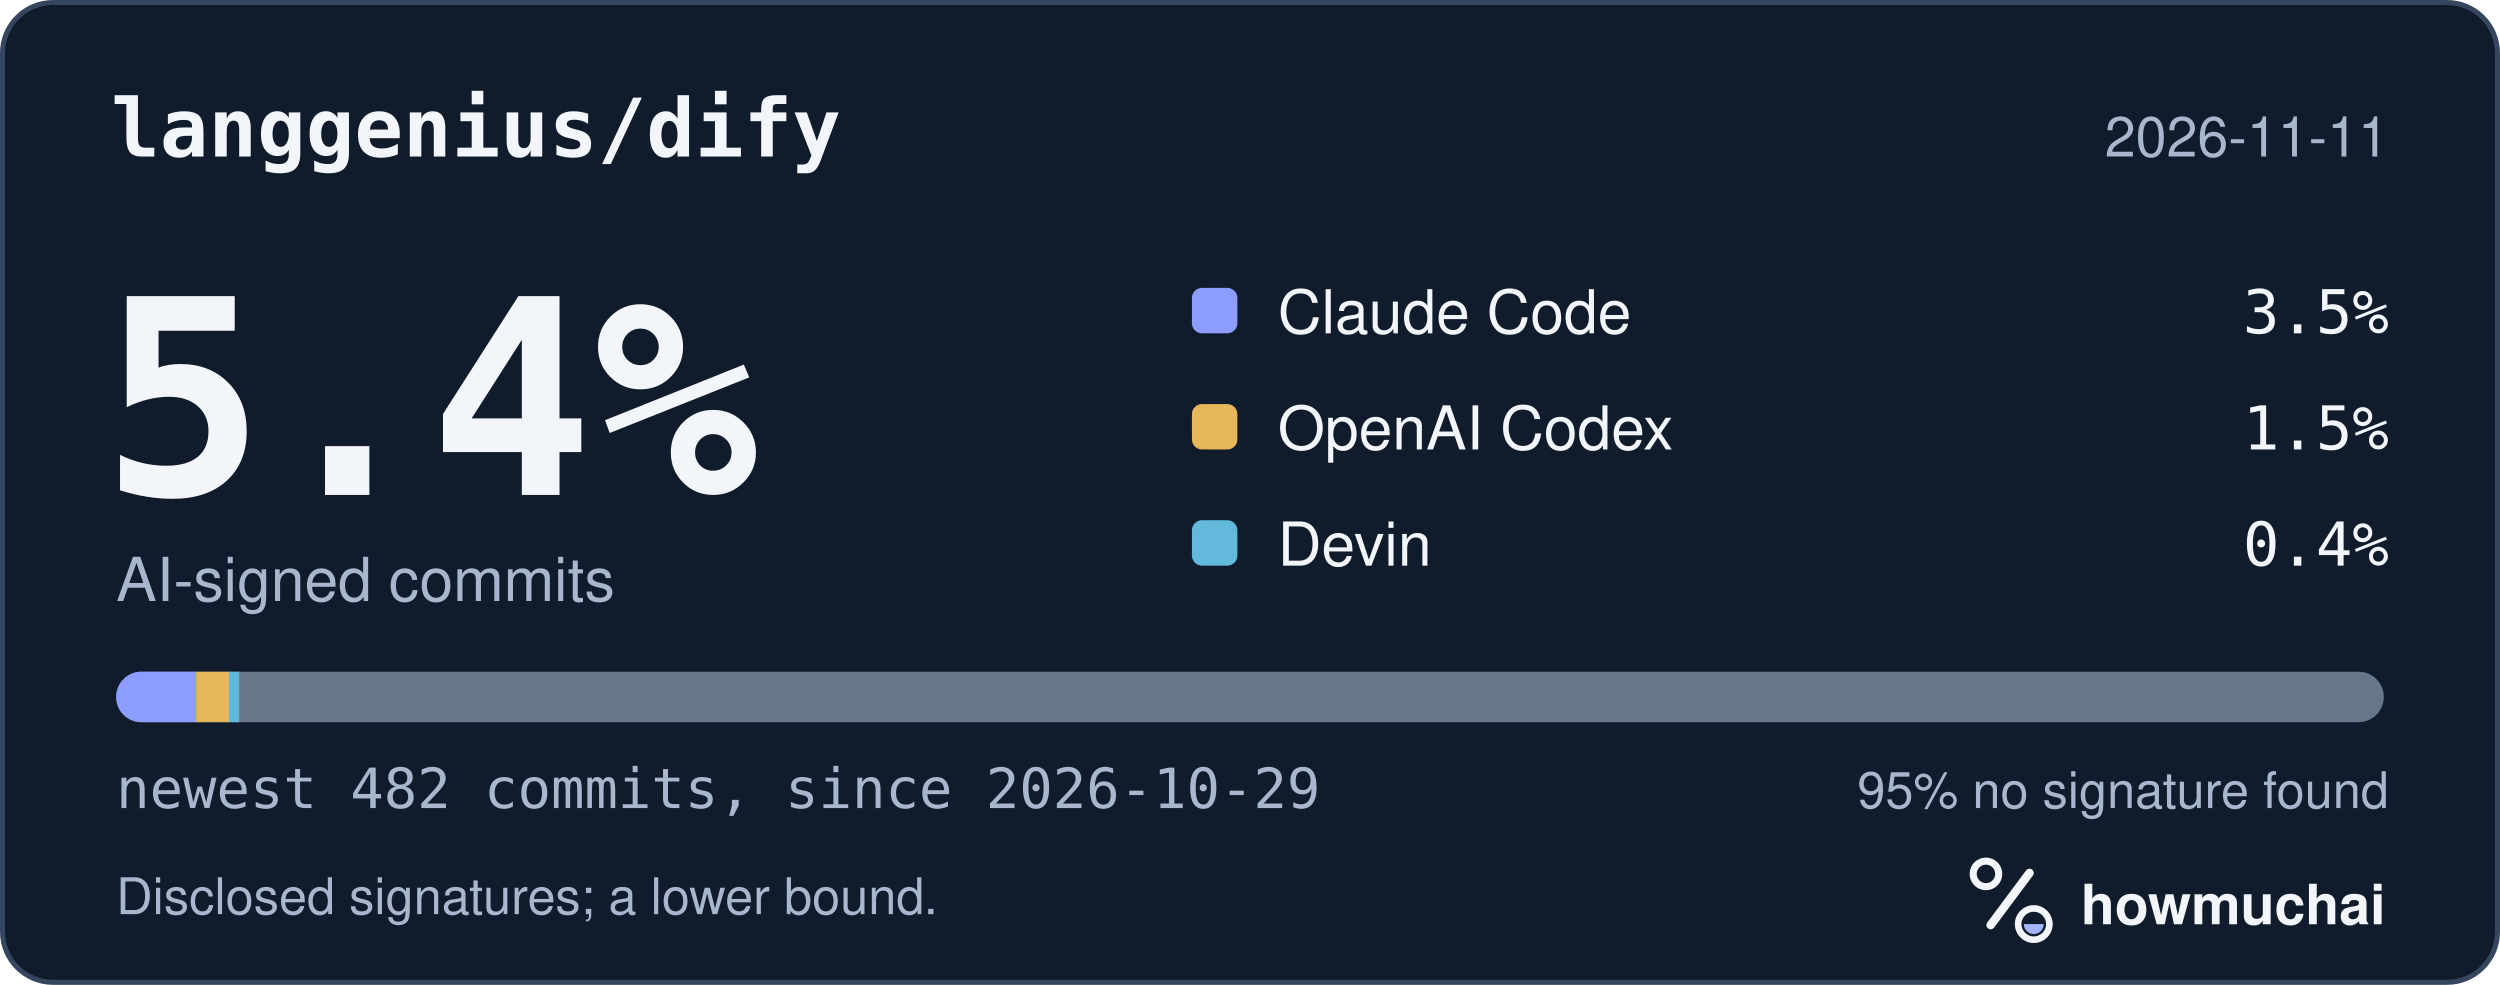
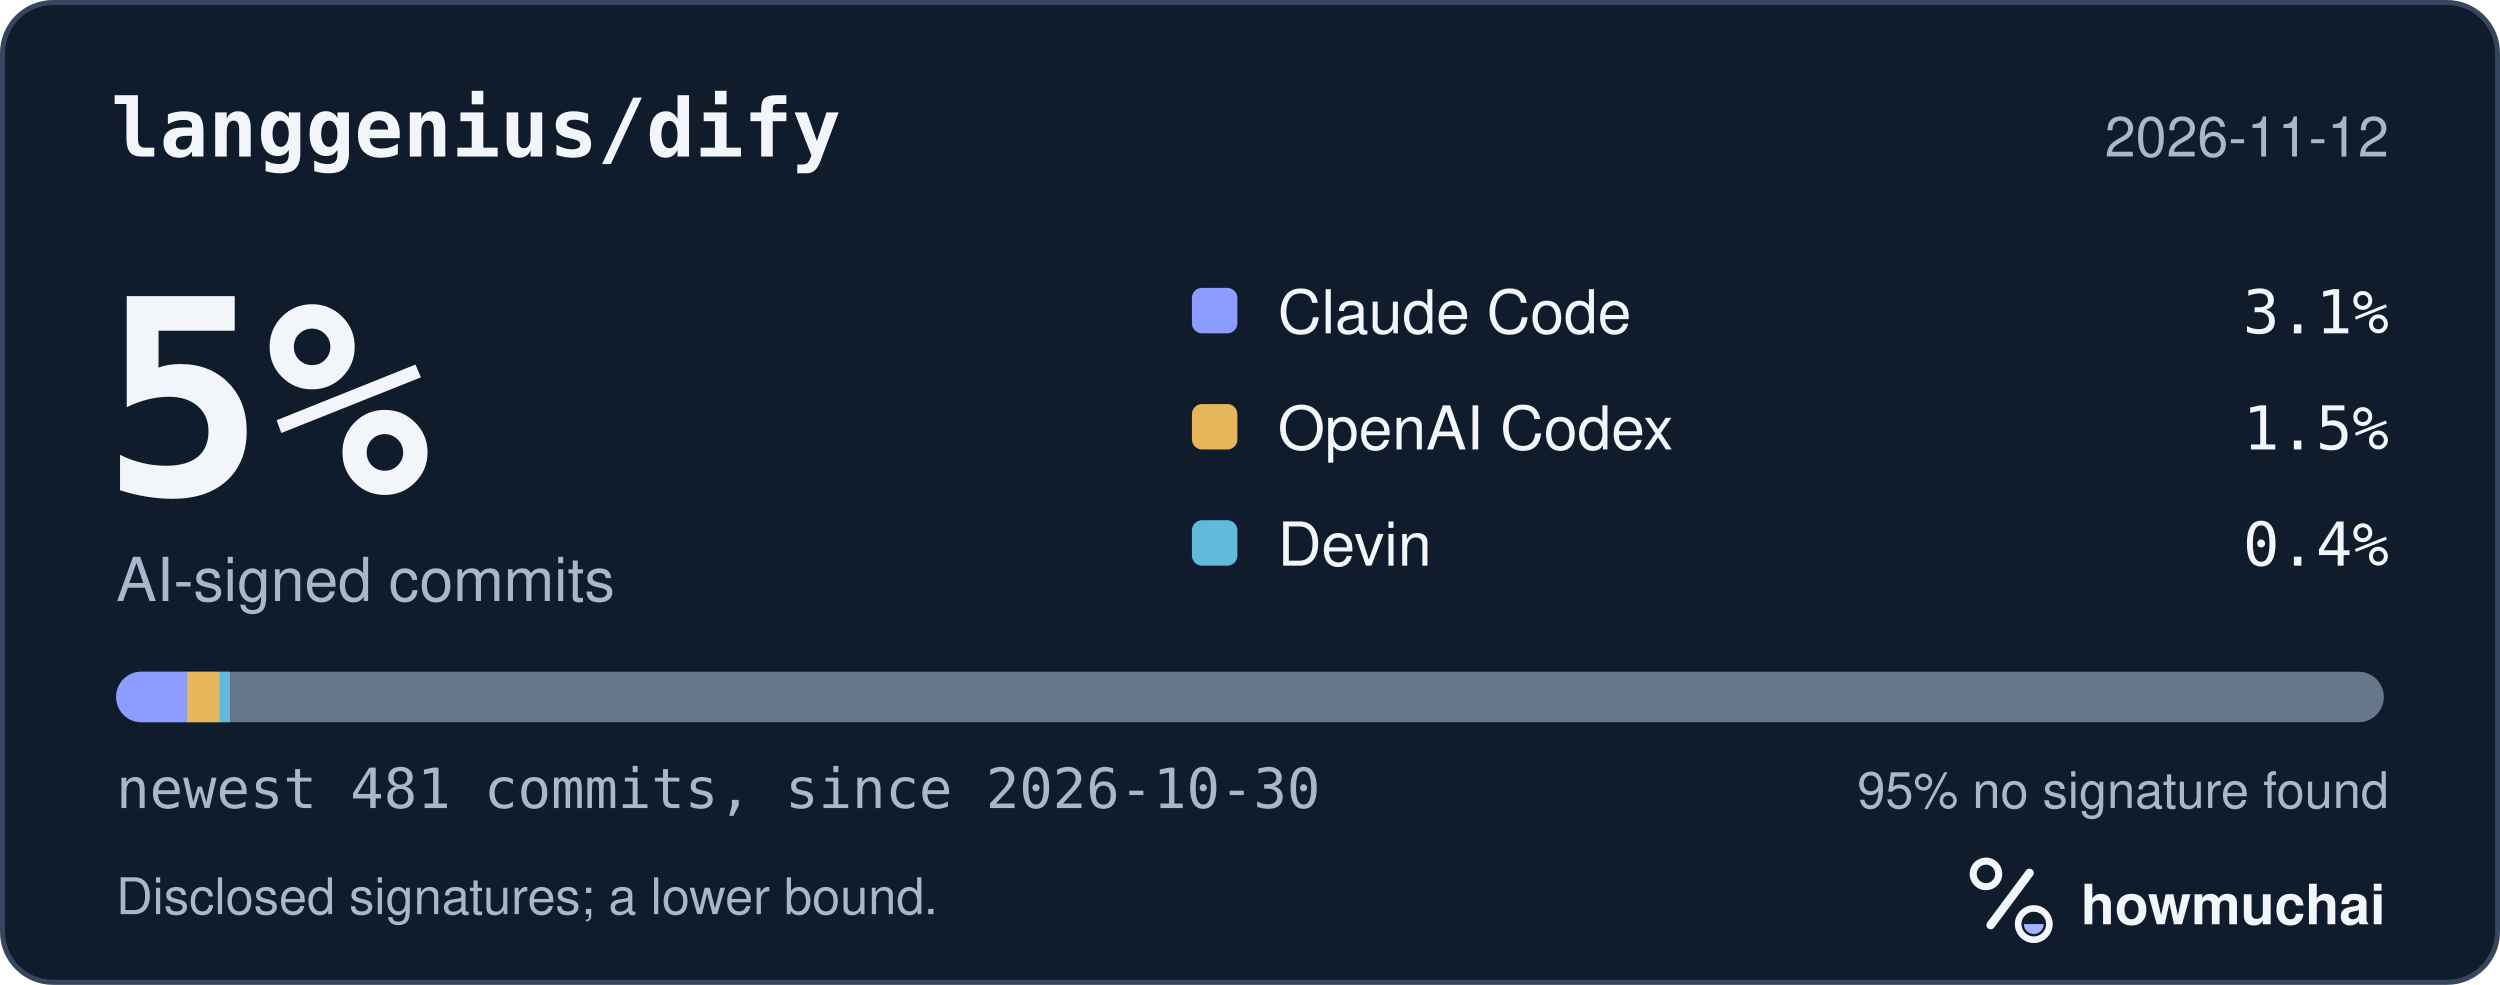
<svg xmlns="http://www.w3.org/2000/svg" width="495" height="195" viewBox="0 0 495 195" role="img" aria-labelledby="hm-t hm-d">
  <rect x="0.5" y="0.5" width="494" height="194" rx="10" fill="#101B2C" stroke="#35465E" />
  <text x="22" y="31" fill="#F2F5FA" font-family="ui-monospace, SF Mono, Menlo, Consolas, IBM Plex Mono, monospace" font-size="16" font-weight="600">langgenius/dify</text>
-   <text x="473" y="31" fill="#A8B7CC" font-family="-apple-system, BlinkMacSystemFont, Segoe UI, Helvetica, Arial, Fira Sans, sans-serif" font-size="11" text-anchor="end">2026-11-11</text>
-   <text x="20" y="98" fill="#F2F5FA" font-family="ui-monospace, SF Mono, Menlo, Consolas, IBM Plex Mono, monospace" font-size="54" font-weight="700">5.4%</text>
+   <text x="473" y="31" fill="#A8B7CC" font-family="-apple-system, BlinkMacSystemFont, Segoe UI, Helvetica, Arial, Fira Sans, sans-serif" font-size="11" text-anchor="end">2026-11-12</text>
+   <text x="20" y="98" fill="#F2F5FA" font-family="ui-monospace, SF Mono, Menlo, Consolas, IBM Plex Mono, monospace" font-size="54" font-weight="700">5%</text>
  <text x="23" y="119" fill="#A8B7CC" font-family="-apple-system, BlinkMacSystemFont, Segoe UI, Helvetica, Arial, Fira Sans, sans-serif" font-size="12">AI-signed commits</text>
  <rect x="236" y="57" width="9" height="9" rx="2" fill="#8D9DFF" />
  <text x="253" y="66" fill="#F2F5FA" font-family="-apple-system, BlinkMacSystemFont, Segoe UI, Helvetica, Arial, Fira Sans, sans-serif" font-size="12">Claude Code</text>
-   <text x="473" y="66" fill="#F2F5FA" font-family="ui-monospace, SF Mono, Menlo, Consolas, IBM Plex Mono, monospace" font-size="12" text-anchor="end">3.5%</text>
+   <text x="473" y="66" fill="#F2F5FA" font-family="ui-monospace, SF Mono, Menlo, Consolas, IBM Plex Mono, monospace" font-size="12" text-anchor="end">3.1%</text>
  <rect x="236" y="80" width="9" height="9" rx="2" fill="#E6B75A" />
  <text x="253" y="89" fill="#F2F5FA" font-family="-apple-system, BlinkMacSystemFont, Segoe UI, Helvetica, Arial, Fira Sans, sans-serif" font-size="12">OpenAI Codex</text>
  <text x="473" y="89" fill="#F2F5FA" font-family="ui-monospace, SF Mono, Menlo, Consolas, IBM Plex Mono, monospace" font-size="12" text-anchor="end">1.5%</text>
  <rect x="236" y="103" width="9" height="9" rx="2" fill="#62B9DB" />
  <text x="253" y="112" fill="#F2F5FA" font-family="-apple-system, BlinkMacSystemFont, Segoe UI, Helvetica, Arial, Fira Sans, sans-serif" font-size="12">Devin</text>
  <text x="473" y="112" fill="#F2F5FA" font-family="ui-monospace, SF Mono, Menlo, Consolas, IBM Plex Mono, monospace" font-size="12" text-anchor="end">0.4%</text>
  <defs>
    <clipPath id="hm-bar">
      <rect x="23" y="133" width="449" height="10" rx="5" />
    </clipPath>
  </defs>
  <rect x="23" y="133" width="449" height="10" rx="5" fill="#66768B" />
  <g clip-path="url(#hm-bar)">
-     <rect x="23.00" y="133" width="15.84" height="10" fill="#8D9DFF" />
-     <rect x="38.84" y="133" width="6.52" height="10" fill="#E6B75A" />
-     <rect x="45.36" y="133" width="2.00" height="10" fill="#62B9DB" />
+     <rect x="23.00" y="133" width="14.00" height="10" fill="#8D9DFF" />
+     <rect x="37.00" y="133" width="6.53" height="10" fill="#E6B75A" />
+     <rect x="43.54" y="133" width="2.00" height="10" fill="#62B9DB" />
  </g>
-   <text x="23" y="160" fill="#A8B7CC" font-family="ui-monospace, SF Mono, Menlo, Consolas, IBM Plex Mono, monospace" font-size="11">newest 482 commits, since 2026-10-29</text>
+   <text x="23" y="160" fill="#A8B7CC" font-family="ui-monospace, SF Mono, Menlo, Consolas, IBM Plex Mono, monospace" font-size="11">newest 481 commits, since 2026-10-30</text>
  <text x="473" y="160" fill="#A8B7CC" font-family="-apple-system, BlinkMacSystemFont, Segoe UI, Helvetica, Arial, Fira Sans, sans-serif" font-size="10" text-anchor="end">95% no signature found</text>
  <text x="23" y="181" fill="#A8B7CC" font-family="-apple-system, BlinkMacSystemFont, Segoe UI, Helvetica, Arial, Fira Sans, sans-serif" font-size="10">Disclosed signatures; a lower bound.</text>
  <g transform="translate(386 166) scale(0.046875)">
    <circle cx="154" cy="150" r="54" fill="none" stroke="#F2F5FA" stroke-width="30" />
    <path d="M174 366 338 146" fill="none" stroke="#F2F5FA" stroke-width="36" stroke-linecap="round" />
    <circle cx="356" cy="362" r="66" fill="none" stroke="#F2F5FA" stroke-width="28" />
    <path d="M314 362a42 42 0 0 0 84 0Z" fill="#A4B5FF" />
  </g>
  <text x="412" y="183" fill="#F2F5FA" font-family="-apple-system, BlinkMacSystemFont, Segoe UI, Helvetica, Arial, Fira Sans, sans-serif" font-size="11" font-weight="650">howmuchai</text>
</svg>
